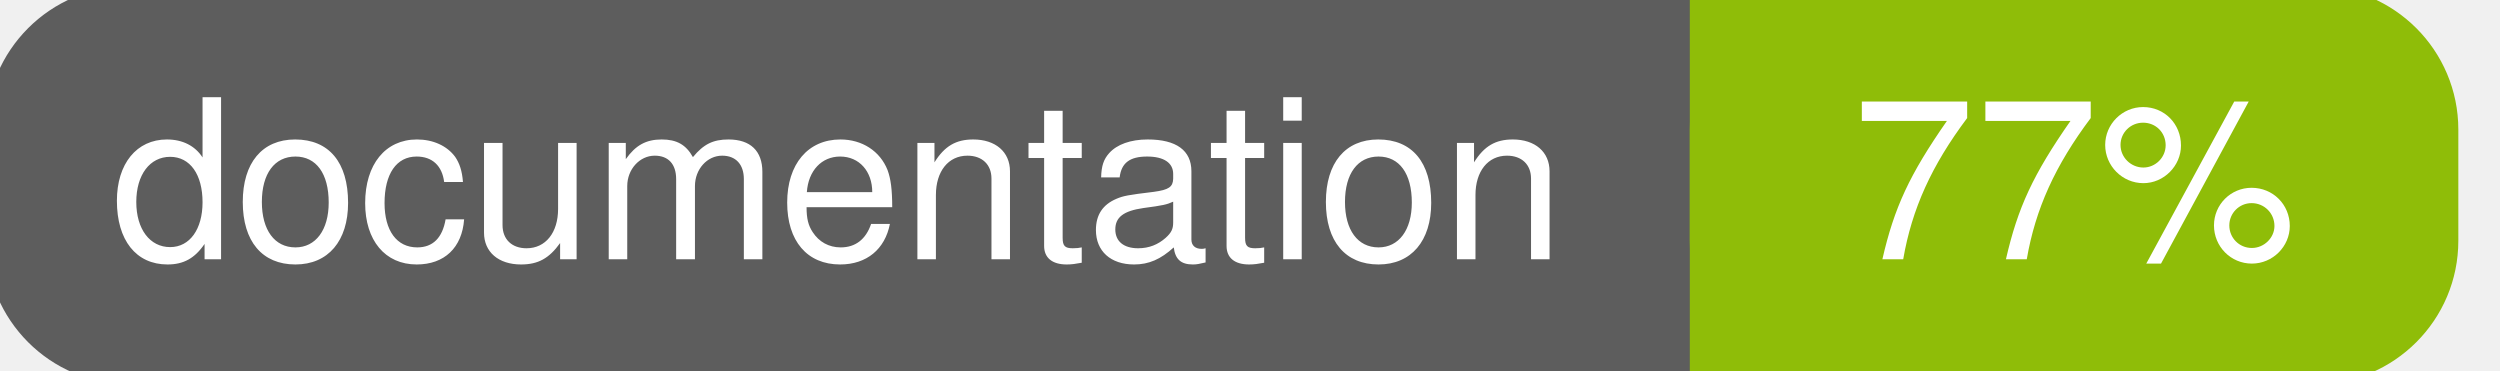
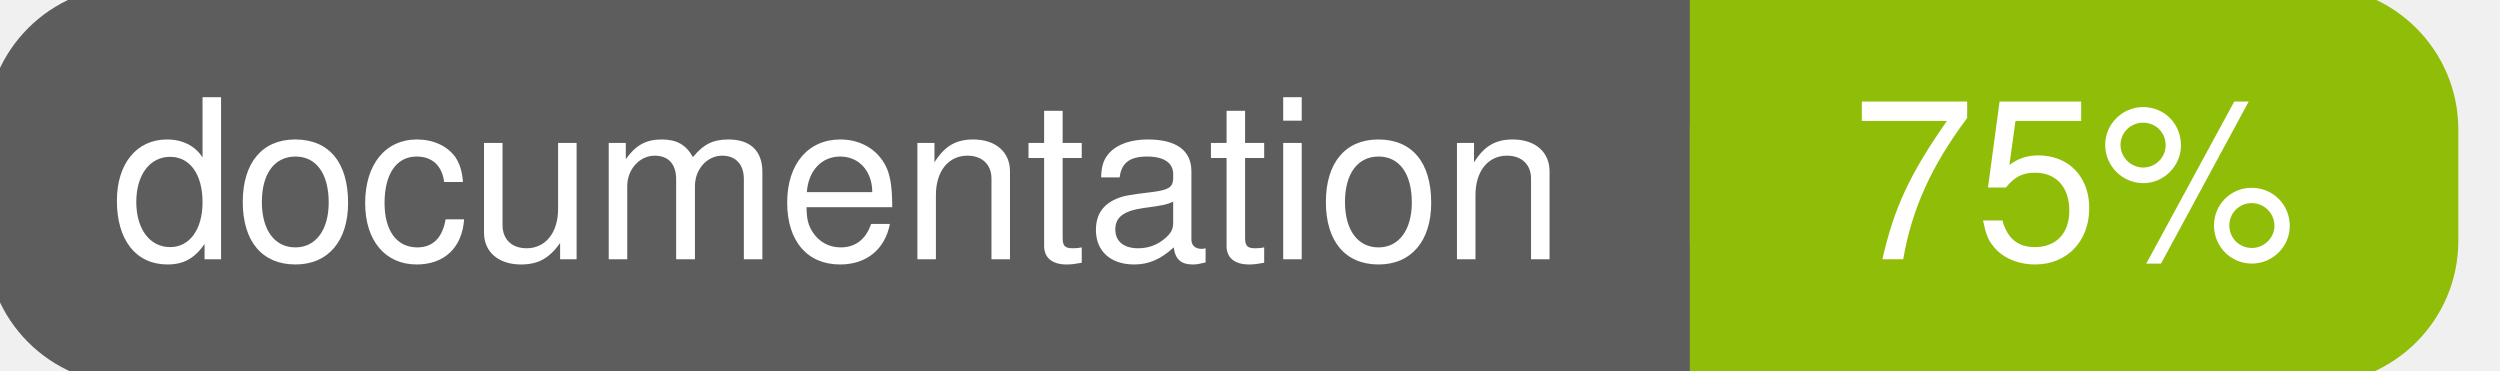
<svg xmlns="http://www.w3.org/2000/svg" width="135" height="20">
  <g>
    <rect id="svg_1" height="20" width="130" y="0" x="0" stroke-width="1.5" stroke="#5d5d5d" fill="#5d5d5d" rx="7" ry="7" />
    <rect id="svg_2" height="20" width="40" y="0" x="92" stroke-width="1.5" stroke="#8fbd08" fill="#8fbd08" rx="7" ry="7" />
    <rect id="svg_3" height="20" width="22" y="0" x="92" stroke-width="1.5" stroke="#8fbd08" fill="#8fbd08" />
    <text xml:space="preserve" text-anchor="start" font-family="Helvetica, Arial, sans-serif" font-size="12" id="svg_4" y="14" x="6" stroke-width="0" stroke="#5d5d5d" fill="#ffffff">documentation</text>
-     <text xml:space="preserve" text-anchor="middle" font-family="Helvetica, Arial, sans-serif" font-size="12" id="svg_5" y="14" x="112" stroke-width="0" stroke="#5d5d5d" fill="#ffffff" style="text-anchor: middle">77%</text>
+     <text xml:space="preserve" text-anchor="middle" font-family="Helvetica, Arial, sans-serif" font-size="12" id="svg_5" y="14" x="112" stroke-width="0" stroke="#5d5d5d" fill="#ffffff" style="text-anchor: middle">75%</text>
  </g>
</svg>
